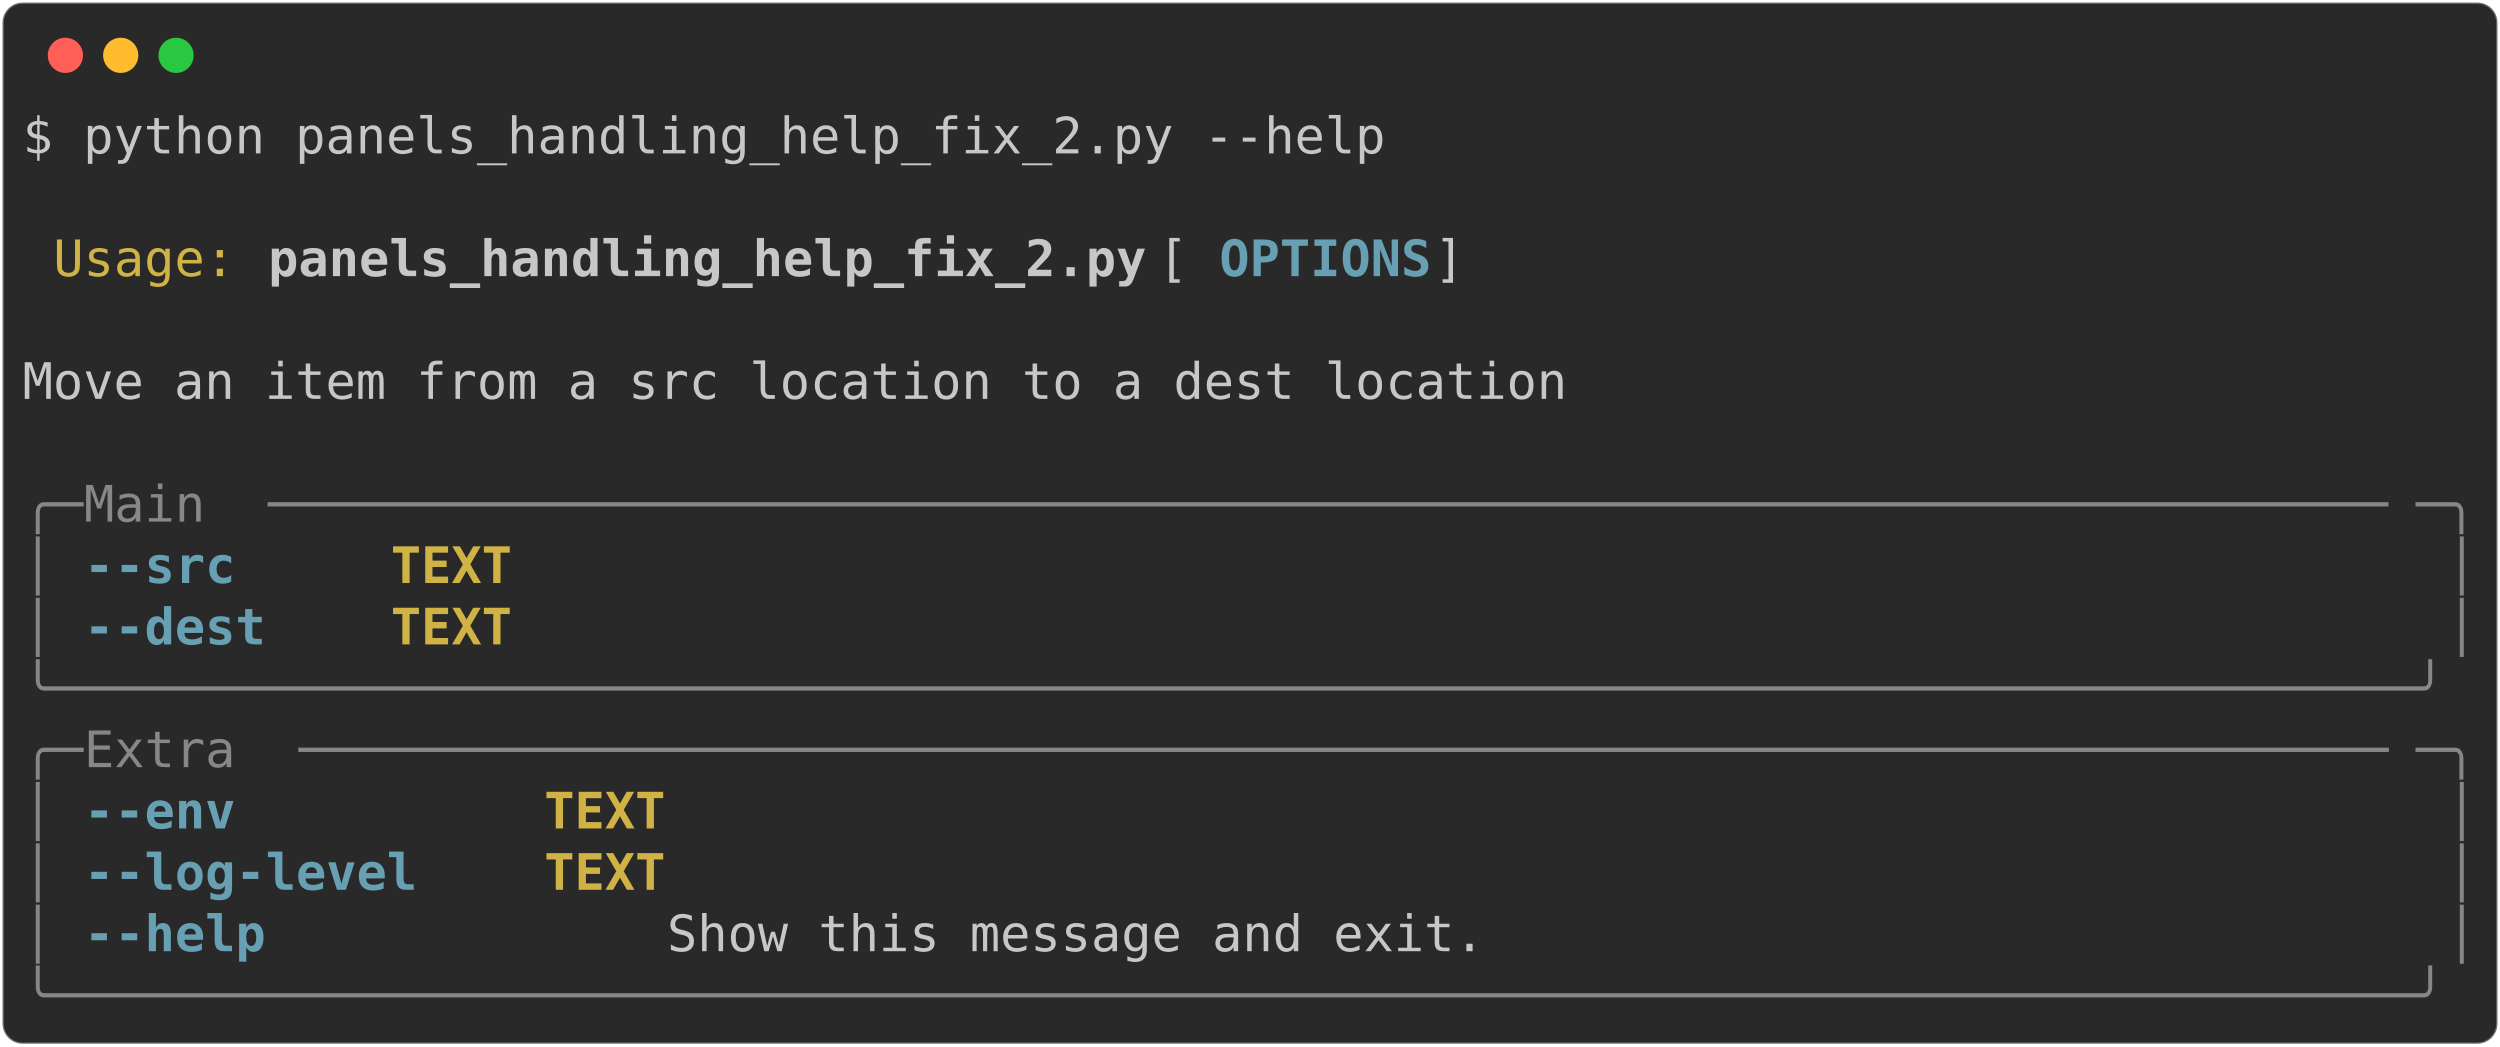
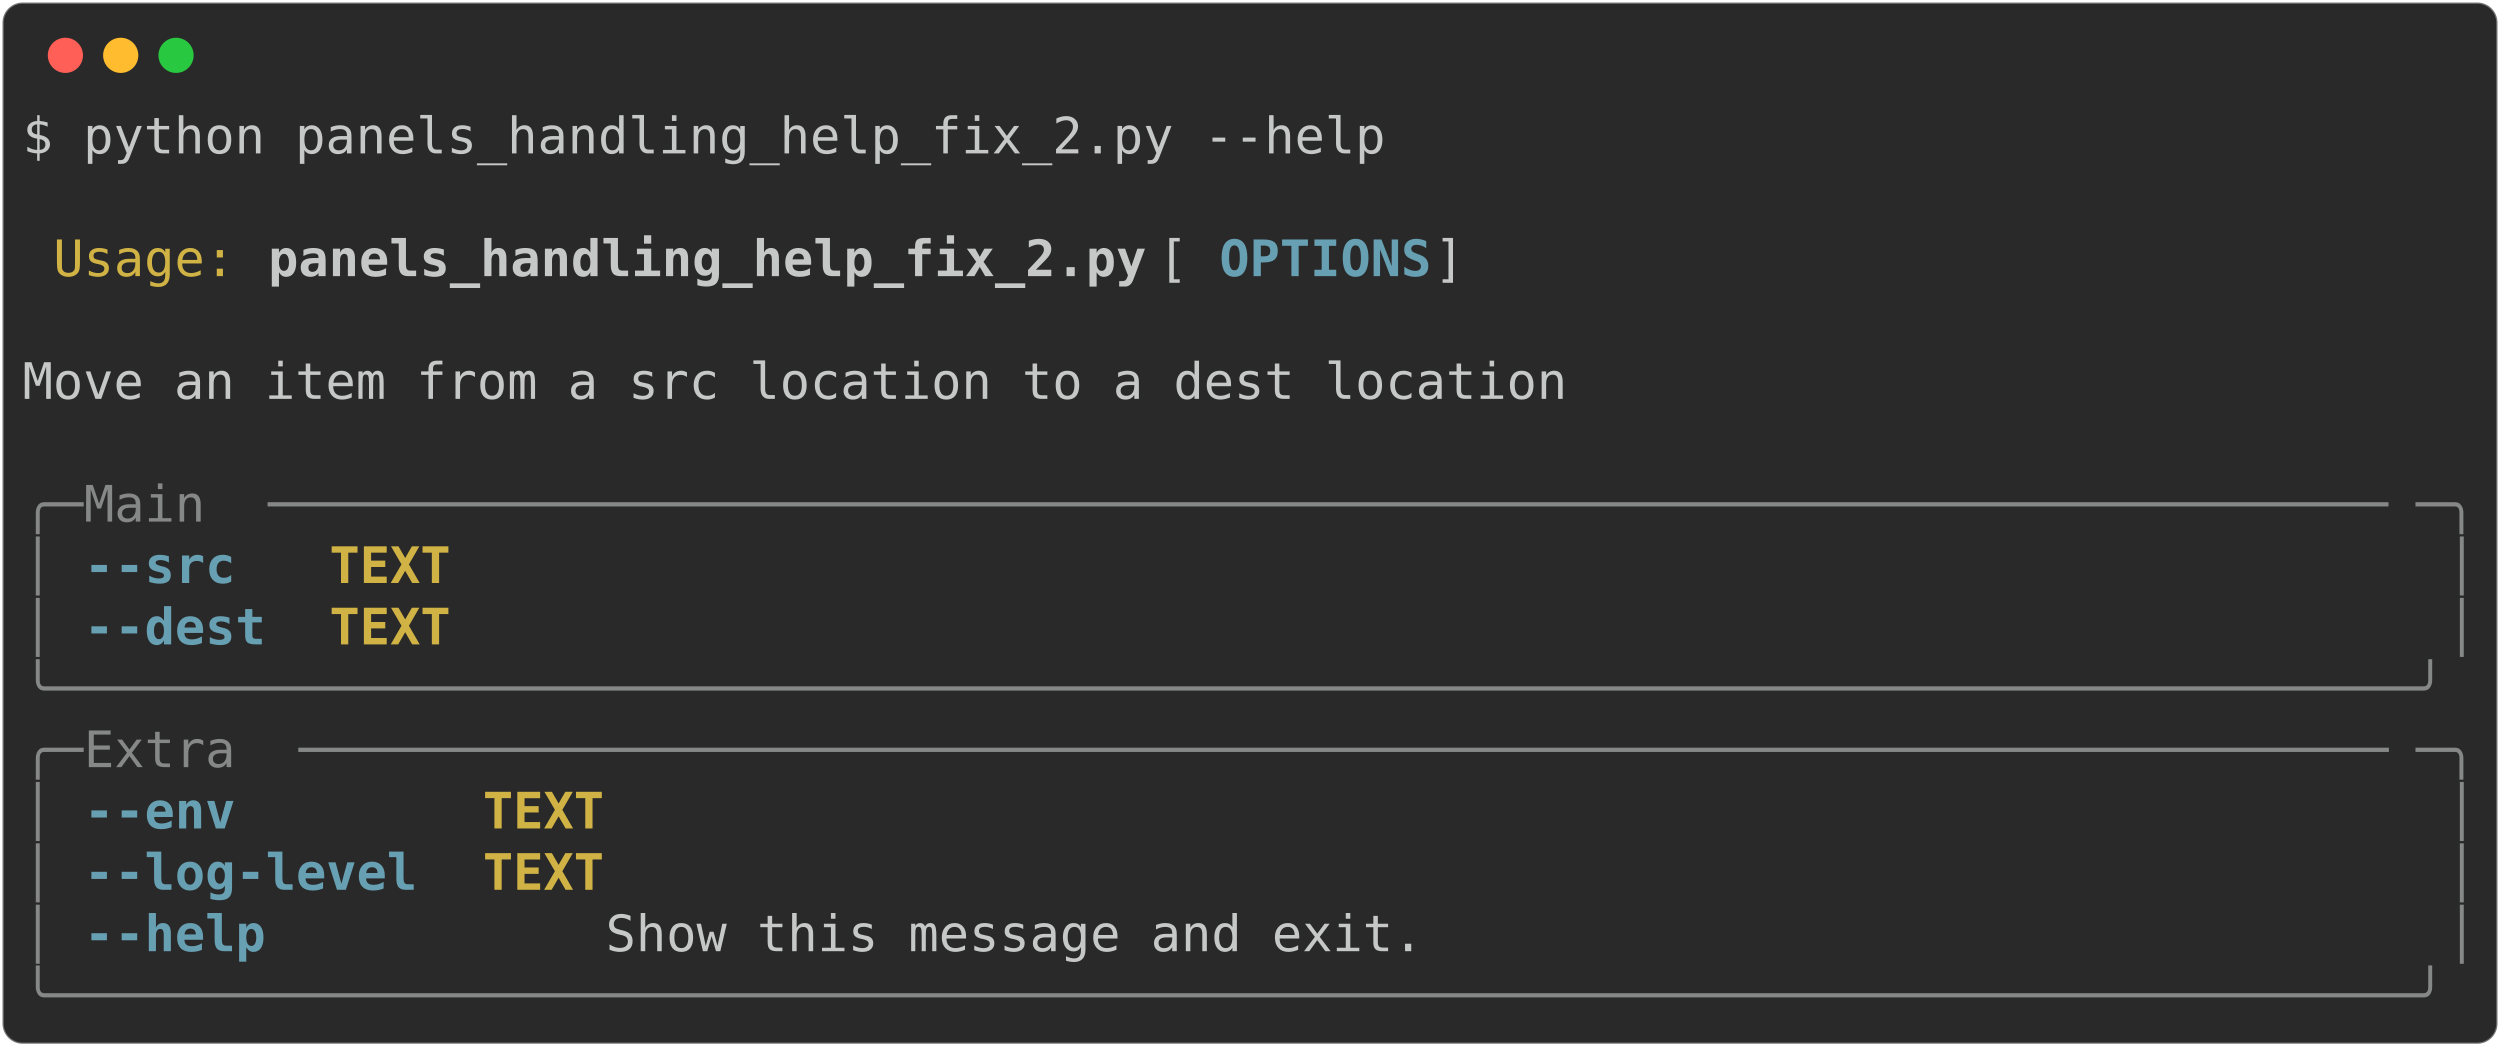
<svg xmlns="http://www.w3.org/2000/svg" class="rich-terminal" viewBox="0 0 994 416.0">
  <style>

    @font-face {
        font-family: "Fira Code";
        src: local("FiraCode-Regular"),
                url("https://cdnjs.cloudflare.com/ajax/libs/firacode/6.2.0/woff2/FiraCode-Regular.woff2") format("woff2"),
                url("https://cdnjs.cloudflare.com/ajax/libs/firacode/6.2.0/woff/FiraCode-Regular.woff") format("woff");
        font-style: normal;
        font-weight: 400;
    }
    @font-face {
        font-family: "Fira Code";
        src: local("FiraCode-Bold"),
                url("https://cdnjs.cloudflare.com/ajax/libs/firacode/6.2.0/woff2/FiraCode-Bold.woff2") format("woff2"),
                url("https://cdnjs.cloudflare.com/ajax/libs/firacode/6.2.0/woff/FiraCode-Bold.woff") format("woff");
        font-style: bold;
        font-weight: 700;
    }

-     .terminal-2232473747-matrix {
+     .terminal-1672075411-matrix {
        font-family: Fira Code, monospace;
        font-size: 20px;
        line-height: 24.4px;
        font-variant-east-asian: full-width;
    }

-     .terminal-2232473747-title {
+     .terminal-1672075411-title {
        font-size: 18px;
        font-weight: bold;
        font-family: arial;
    }

-     .terminal-2232473747-r1 { fill: #c5c8c6 }
- .terminal-2232473747-r2 { fill: #d0b344 }
- .terminal-2232473747-r3 { fill: #c5c8c6;font-weight: bold }
- .terminal-2232473747-r4 { fill: #68a0b3;font-weight: bold }
- .terminal-2232473747-r5 { fill: #868887 }
- .terminal-2232473747-r6 { fill: #d0b344;font-weight: bold }
+     .terminal-1672075411-r1 { fill: #c5c8c6 }
+ .terminal-1672075411-r2 { fill: #d0b344 }
+ .terminal-1672075411-r3 { fill: #c5c8c6;font-weight: bold }
+ .terminal-1672075411-r4 { fill: #68a0b3;font-weight: bold }
+ .terminal-1672075411-r5 { fill: #868887 }
+ .terminal-1672075411-r6 { fill: #d0b344;font-weight: bold }
    </style>
  <defs>
-     <clipPath id="terminal-2232473747-clip-terminal">
+     <clipPath id="terminal-1672075411-clip-terminal">
      <rect x="0" y="0" width="975.0" height="365.0" />
    </clipPath>
-     <clipPath id="terminal-2232473747-line-0">
+     <clipPath id="terminal-1672075411-line-0">
      <rect x="0" y="1.5" width="976" height="24.65" />
    </clipPath>
-     <clipPath id="terminal-2232473747-line-1">
+     <clipPath id="terminal-1672075411-line-1">
      <rect x="0" y="25.9" width="976" height="24.65" />
    </clipPath>
-     <clipPath id="terminal-2232473747-line-2">
+     <clipPath id="terminal-1672075411-line-2">
      <rect x="0" y="50.3" width="976" height="24.65" />
    </clipPath>
-     <clipPath id="terminal-2232473747-line-3">
+     <clipPath id="terminal-1672075411-line-3">
      <rect x="0" y="74.7" width="976" height="24.65" />
    </clipPath>
-     <clipPath id="terminal-2232473747-line-4">
+     <clipPath id="terminal-1672075411-line-4">
      <rect x="0" y="99.1" width="976" height="24.65" />
    </clipPath>
-     <clipPath id="terminal-2232473747-line-5">
+     <clipPath id="terminal-1672075411-line-5">
      <rect x="0" y="123.5" width="976" height="24.65" />
    </clipPath>
-     <clipPath id="terminal-2232473747-line-6">
+     <clipPath id="terminal-1672075411-line-6">
      <rect x="0" y="147.9" width="976" height="24.65" />
    </clipPath>
-     <clipPath id="terminal-2232473747-line-7">
+     <clipPath id="terminal-1672075411-line-7">
      <rect x="0" y="172.3" width="976" height="24.65" />
    </clipPath>
-     <clipPath id="terminal-2232473747-line-8">
+     <clipPath id="terminal-1672075411-line-8">
      <rect x="0" y="196.7" width="976" height="24.65" />
    </clipPath>
-     <clipPath id="terminal-2232473747-line-9">
+     <clipPath id="terminal-1672075411-line-9">
      <rect x="0" y="221.1" width="976" height="24.65" />
    </clipPath>
-     <clipPath id="terminal-2232473747-line-10">
+     <clipPath id="terminal-1672075411-line-10">
      <rect x="0" y="245.5" width="976" height="24.65" />
    </clipPath>
-     <clipPath id="terminal-2232473747-line-11">
+     <clipPath id="terminal-1672075411-line-11">
      <rect x="0" y="269.9" width="976" height="24.65" />
    </clipPath>
-     <clipPath id="terminal-2232473747-line-12">
+     <clipPath id="terminal-1672075411-line-12">
      <rect x="0" y="294.3" width="976" height="24.65" />
    </clipPath>
-     <clipPath id="terminal-2232473747-line-13">
+     <clipPath id="terminal-1672075411-line-13">
      <rect x="0" y="318.7" width="976" height="24.65" />
    </clipPath>
  </defs>
  <rect fill="#292929" stroke="rgba(255,255,255,0.35)" stroke-width="1" x="1" y="1" width="992" height="414" rx="8" />
  <g transform="translate(26,22)">
    <circle cx="0" cy="0" r="7" fill="#ff5f57" />
    <circle cx="22" cy="0" r="7" fill="#febc2e" />
    <circle cx="44" cy="0" r="7" fill="#28c840" />
  </g>
-   <g transform="translate(9, 41)" clip-path="url(#terminal-2232473747-clip-terminal)">
-     <g class="terminal-2232473747-matrix">
-       <text class="terminal-2232473747-r1" x="0" y="20" textLength="549" clip-path="url(#terminal-2232473747-line-0)">$ python panels_handling_help_fix_2.py --help</text>
-       <text class="terminal-2232473747-r1" x="976" y="20" textLength="12.2" clip-path="url(#terminal-2232473747-line-0)">
+   <g transform="translate(9, 41)" clip-path="url(#terminal-1672075411-clip-terminal)">
+     <g class="terminal-1672075411-matrix">
+       <text class="terminal-1672075411-r1" x="0" y="20" textLength="549" clip-path="url(#terminal-1672075411-line-0)">$ python panels_handling_help_fix_2.py --help</text>
+       <text class="terminal-1672075411-r1" x="976" y="20" textLength="12.2" clip-path="url(#terminal-1672075411-line-0)">
</text>
-       <text class="terminal-2232473747-r1" x="976" y="44.4" textLength="12.2" clip-path="url(#terminal-2232473747-line-1)">
+       <text class="terminal-1672075411-r1" x="976" y="44.4" textLength="12.2" clip-path="url(#terminal-1672075411-line-1)">
</text>
-       <text class="terminal-2232473747-r2" x="12.2" y="68.8" textLength="73.2" clip-path="url(#terminal-2232473747-line-2)">Usage:</text>
-       <text class="terminal-2232473747-r3" x="97.6" y="68.8" textLength="353.8" clip-path="url(#terminal-2232473747-line-2)">panels_handling_help_fix_2.py</text>
-       <text class="terminal-2232473747-r1" x="451.4" y="68.8" textLength="24.4" clip-path="url(#terminal-2232473747-line-2)"> [</text>
-       <text class="terminal-2232473747-r4" x="475.8" y="68.8" textLength="85.4" clip-path="url(#terminal-2232473747-line-2)">OPTIONS</text>
-       <text class="terminal-2232473747-r1" x="561.2" y="68.8" textLength="414.8" clip-path="url(#terminal-2232473747-line-2)">]                                 </text>
-       <text class="terminal-2232473747-r1" x="976" y="68.8" textLength="12.2" clip-path="url(#terminal-2232473747-line-2)">
+       <text class="terminal-1672075411-r2" x="12.2" y="68.8" textLength="73.2" clip-path="url(#terminal-1672075411-line-2)">Usage:</text>
+       <text class="terminal-1672075411-r3" x="97.6" y="68.8" textLength="353.8" clip-path="url(#terminal-1672075411-line-2)">panels_handling_help_fix_2.py</text>
+       <text class="terminal-1672075411-r1" x="451.4" y="68.8" textLength="24.4" clip-path="url(#terminal-1672075411-line-2)"> [</text>
+       <text class="terminal-1672075411-r4" x="475.8" y="68.8" textLength="85.4" clip-path="url(#terminal-1672075411-line-2)">OPTIONS</text>
+       <text class="terminal-1672075411-r1" x="561.2" y="68.8" textLength="414.8" clip-path="url(#terminal-1672075411-line-2)">]                                 </text>
+       <text class="terminal-1672075411-r1" x="976" y="68.8" textLength="12.2" clip-path="url(#terminal-1672075411-line-2)">
</text>
-       <text class="terminal-2232473747-r1" x="976" y="93.2" textLength="12.2" clip-path="url(#terminal-2232473747-line-3)">
+       <text class="terminal-1672075411-r1" x="976" y="93.2" textLength="12.2" clip-path="url(#terminal-1672075411-line-3)">
</text>
-       <text class="terminal-2232473747-r1" x="0" y="117.6" textLength="976" clip-path="url(#terminal-2232473747-line-4)"> Move an item from a src location to a dest location                            </text>
-       <text class="terminal-2232473747-r1" x="976" y="117.6" textLength="12.2" clip-path="url(#terminal-2232473747-line-4)">
+       <text class="terminal-1672075411-r1" x="0" y="117.6" textLength="976" clip-path="url(#terminal-1672075411-line-4)"> Move an item from a src location to a dest location                            </text>
+       <text class="terminal-1672075411-r1" x="976" y="117.6" textLength="12.2" clip-path="url(#terminal-1672075411-line-4)">
</text>
-       <text class="terminal-2232473747-r1" x="976" y="142" textLength="12.2" clip-path="url(#terminal-2232473747-line-5)">
+       <text class="terminal-1672075411-r1" x="976" y="142" textLength="12.2" clip-path="url(#terminal-1672075411-line-5)">
</text>
-       <text class="terminal-2232473747-r5" x="0" y="166.4" textLength="24.4" clip-path="url(#terminal-2232473747-line-6)">╭─</text>
-       <text class="terminal-2232473747-r5" x="24.4" y="166.4" textLength="73.2" clip-path="url(#terminal-2232473747-line-6)"> Main </text>
-       <text class="terminal-2232473747-r5" x="97.6" y="166.4" textLength="854" clip-path="url(#terminal-2232473747-line-6)">──────────────────────────────────────────────────────────────────────</text>
-       <text class="terminal-2232473747-r5" x="951.6" y="166.4" textLength="24.4" clip-path="url(#terminal-2232473747-line-6)">─╮</text>
-       <text class="terminal-2232473747-r1" x="976" y="166.4" textLength="12.2" clip-path="url(#terminal-2232473747-line-6)">
+       <text class="terminal-1672075411-r5" x="0" y="166.4" textLength="24.4" clip-path="url(#terminal-1672075411-line-6)">╭─</text>
+       <text class="terminal-1672075411-r5" x="24.4" y="166.4" textLength="73.2" clip-path="url(#terminal-1672075411-line-6)"> Main </text>
+       <text class="terminal-1672075411-r5" x="97.6" y="166.4" textLength="854" clip-path="url(#terminal-1672075411-line-6)">──────────────────────────────────────────────────────────────────────</text>
+       <text class="terminal-1672075411-r5" x="951.6" y="166.4" textLength="24.4" clip-path="url(#terminal-1672075411-line-6)">─╮</text>
+       <text class="terminal-1672075411-r1" x="976" y="166.4" textLength="12.2" clip-path="url(#terminal-1672075411-line-6)">
</text>
-       <text class="terminal-2232473747-r5" x="0" y="190.8" textLength="12.2" clip-path="url(#terminal-2232473747-line-7)">│</text>
-       <text class="terminal-2232473747-r4" x="24.4" y="190.8" textLength="61" clip-path="url(#terminal-2232473747-line-7)">--src</text>
-       <text class="terminal-2232473747-r6" x="146.4" y="190.8" textLength="48.8" clip-path="url(#terminal-2232473747-line-7)">TEXT</text>
-       <text class="terminal-2232473747-r5" x="963.8" y="190.8" textLength="12.2" clip-path="url(#terminal-2232473747-line-7)">│</text>
-       <text class="terminal-2232473747-r1" x="976" y="190.8" textLength="12.2" clip-path="url(#terminal-2232473747-line-7)">
+       <text class="terminal-1672075411-r5" x="0" y="190.8" textLength="12.2" clip-path="url(#terminal-1672075411-line-7)">│</text>
+       <text class="terminal-1672075411-r4" x="24.4" y="190.8" textLength="61" clip-path="url(#terminal-1672075411-line-7)">--src</text>
+       <text class="terminal-1672075411-r6" x="122" y="190.8" textLength="48.8" clip-path="url(#terminal-1672075411-line-7)">TEXT</text>
+       <text class="terminal-1672075411-r5" x="963.8" y="190.8" textLength="12.2" clip-path="url(#terminal-1672075411-line-7)">│</text>
+       <text class="terminal-1672075411-r1" x="976" y="190.8" textLength="12.2" clip-path="url(#terminal-1672075411-line-7)">
</text>
-       <text class="terminal-2232473747-r5" x="0" y="215.2" textLength="12.2" clip-path="url(#terminal-2232473747-line-8)">│</text>
-       <text class="terminal-2232473747-r4" x="24.4" y="215.2" textLength="73.2" clip-path="url(#terminal-2232473747-line-8)">--dest</text>
-       <text class="terminal-2232473747-r6" x="146.4" y="215.2" textLength="48.8" clip-path="url(#terminal-2232473747-line-8)">TEXT</text>
-       <text class="terminal-2232473747-r5" x="963.8" y="215.2" textLength="12.2" clip-path="url(#terminal-2232473747-line-8)">│</text>
-       <text class="terminal-2232473747-r1" x="976" y="215.2" textLength="12.2" clip-path="url(#terminal-2232473747-line-8)">
+       <text class="terminal-1672075411-r5" x="0" y="215.2" textLength="12.2" clip-path="url(#terminal-1672075411-line-8)">│</text>
+       <text class="terminal-1672075411-r4" x="24.4" y="215.2" textLength="73.2" clip-path="url(#terminal-1672075411-line-8)">--dest</text>
+       <text class="terminal-1672075411-r6" x="122" y="215.2" textLength="48.8" clip-path="url(#terminal-1672075411-line-8)">TEXT</text>
+       <text class="terminal-1672075411-r5" x="963.8" y="215.2" textLength="12.2" clip-path="url(#terminal-1672075411-line-8)">│</text>
+       <text class="terminal-1672075411-r1" x="976" y="215.2" textLength="12.2" clip-path="url(#terminal-1672075411-line-8)">
</text>
-       <text class="terminal-2232473747-r5" x="0" y="239.6" textLength="976" clip-path="url(#terminal-2232473747-line-9)">╰──────────────────────────────────────────────────────────────────────────────╯</text>
-       <text class="terminal-2232473747-r1" x="976" y="239.6" textLength="12.2" clip-path="url(#terminal-2232473747-line-9)">
+       <text class="terminal-1672075411-r5" x="0" y="239.6" textLength="976" clip-path="url(#terminal-1672075411-line-9)">╰──────────────────────────────────────────────────────────────────────────────╯</text>
+       <text class="terminal-1672075411-r1" x="976" y="239.6" textLength="12.2" clip-path="url(#terminal-1672075411-line-9)">
</text>
-       <text class="terminal-2232473747-r5" x="0" y="264" textLength="24.4" clip-path="url(#terminal-2232473747-line-10)">╭─</text>
-       <text class="terminal-2232473747-r5" x="24.4" y="264" textLength="85.4" clip-path="url(#terminal-2232473747-line-10)"> Extra </text>
-       <text class="terminal-2232473747-r5" x="109.8" y="264" textLength="841.8" clip-path="url(#terminal-2232473747-line-10)">─────────────────────────────────────────────────────────────────────</text>
-       <text class="terminal-2232473747-r5" x="951.6" y="264" textLength="24.4" clip-path="url(#terminal-2232473747-line-10)">─╮</text>
-       <text class="terminal-2232473747-r1" x="976" y="264" textLength="12.2" clip-path="url(#terminal-2232473747-line-10)">
+       <text class="terminal-1672075411-r5" x="0" y="264" textLength="24.4" clip-path="url(#terminal-1672075411-line-10)">╭─</text>
+       <text class="terminal-1672075411-r5" x="24.4" y="264" textLength="85.4" clip-path="url(#terminal-1672075411-line-10)"> Extra </text>
+       <text class="terminal-1672075411-r5" x="109.8" y="264" textLength="841.8" clip-path="url(#terminal-1672075411-line-10)">─────────────────────────────────────────────────────────────────────</text>
+       <text class="terminal-1672075411-r5" x="951.6" y="264" textLength="24.4" clip-path="url(#terminal-1672075411-line-10)">─╮</text>
+       <text class="terminal-1672075411-r1" x="976" y="264" textLength="12.2" clip-path="url(#terminal-1672075411-line-10)">
</text>
-       <text class="terminal-2232473747-r5" x="0" y="288.4" textLength="12.2" clip-path="url(#terminal-2232473747-line-11)">│</text>
-       <text class="terminal-2232473747-r4" x="24.4" y="288.4" textLength="61" clip-path="url(#terminal-2232473747-line-11)">--env</text>
-       <text class="terminal-2232473747-r6" x="207.4" y="288.4" textLength="48.8" clip-path="url(#terminal-2232473747-line-11)">TEXT</text>
-       <text class="terminal-2232473747-r5" x="963.8" y="288.4" textLength="12.2" clip-path="url(#terminal-2232473747-line-11)">│</text>
-       <text class="terminal-2232473747-r1" x="976" y="288.4" textLength="12.2" clip-path="url(#terminal-2232473747-line-11)">
+       <text class="terminal-1672075411-r5" x="0" y="288.4" textLength="12.2" clip-path="url(#terminal-1672075411-line-11)">│</text>
+       <text class="terminal-1672075411-r4" x="24.4" y="288.4" textLength="61" clip-path="url(#terminal-1672075411-line-11)">--env</text>
+       <text class="terminal-1672075411-r6" x="183" y="288.4" textLength="48.8" clip-path="url(#terminal-1672075411-line-11)">TEXT</text>
+       <text class="terminal-1672075411-r5" x="963.8" y="288.4" textLength="12.2" clip-path="url(#terminal-1672075411-line-11)">│</text>
+       <text class="terminal-1672075411-r1" x="976" y="288.4" textLength="12.2" clip-path="url(#terminal-1672075411-line-11)">
</text>
-       <text class="terminal-2232473747-r5" x="0" y="312.8" textLength="12.2" clip-path="url(#terminal-2232473747-line-12)">│</text>
-       <text class="terminal-2232473747-r4" x="24.4" y="312.8" textLength="134.2" clip-path="url(#terminal-2232473747-line-12)">--log-level</text>
-       <text class="terminal-2232473747-r6" x="207.4" y="312.8" textLength="48.8" clip-path="url(#terminal-2232473747-line-12)">TEXT</text>
-       <text class="terminal-2232473747-r5" x="963.8" y="312.8" textLength="12.2" clip-path="url(#terminal-2232473747-line-12)">│</text>
-       <text class="terminal-2232473747-r1" x="976" y="312.8" textLength="12.2" clip-path="url(#terminal-2232473747-line-12)">
+       <text class="terminal-1672075411-r5" x="0" y="312.8" textLength="12.2" clip-path="url(#terminal-1672075411-line-12)">│</text>
+       <text class="terminal-1672075411-r4" x="24.4" y="312.8" textLength="134.2" clip-path="url(#terminal-1672075411-line-12)">--log-level</text>
+       <text class="terminal-1672075411-r6" x="183" y="312.8" textLength="48.8" clip-path="url(#terminal-1672075411-line-12)">TEXT</text>
+       <text class="terminal-1672075411-r5" x="963.8" y="312.8" textLength="12.2" clip-path="url(#terminal-1672075411-line-12)">│</text>
+       <text class="terminal-1672075411-r1" x="976" y="312.8" textLength="12.2" clip-path="url(#terminal-1672075411-line-12)">
</text>
-       <text class="terminal-2232473747-r5" x="0" y="337.2" textLength="12.2" clip-path="url(#terminal-2232473747-line-13)">│</text>
-       <text class="terminal-2232473747-r4" x="24.4" y="337.2" textLength="73.2" clip-path="url(#terminal-2232473747-line-13)">--help</text>
-       <text class="terminal-2232473747-r1" x="256.2" y="337.2" textLength="707.6" clip-path="url(#terminal-2232473747-line-13)">  Show this message and exit.                             </text>
-       <text class="terminal-2232473747-r5" x="963.8" y="337.2" textLength="12.2" clip-path="url(#terminal-2232473747-line-13)">│</text>
-       <text class="terminal-2232473747-r1" x="976" y="337.2" textLength="12.2" clip-path="url(#terminal-2232473747-line-13)">
+       <text class="terminal-1672075411-r5" x="0" y="337.2" textLength="12.2" clip-path="url(#terminal-1672075411-line-13)">│</text>
+       <text class="terminal-1672075411-r4" x="24.4" y="337.2" textLength="73.2" clip-path="url(#terminal-1672075411-line-13)">--help</text>
+       <text class="terminal-1672075411-r1" x="231.8" y="337.2" textLength="732" clip-path="url(#terminal-1672075411-line-13)">  Show this message and exit.                               </text>
+       <text class="terminal-1672075411-r5" x="963.8" y="337.2" textLength="12.2" clip-path="url(#terminal-1672075411-line-13)">│</text>
+       <text class="terminal-1672075411-r1" x="976" y="337.2" textLength="12.2" clip-path="url(#terminal-1672075411-line-13)">
</text>
-       <text class="terminal-2232473747-r5" x="0" y="361.6" textLength="976" clip-path="url(#terminal-2232473747-line-14)">╰──────────────────────────────────────────────────────────────────────────────╯</text>
-       <text class="terminal-2232473747-r1" x="976" y="361.6" textLength="12.2" clip-path="url(#terminal-2232473747-line-14)">
+       <text class="terminal-1672075411-r5" x="0" y="361.6" textLength="976" clip-path="url(#terminal-1672075411-line-14)">╰──────────────────────────────────────────────────────────────────────────────╯</text>
+       <text class="terminal-1672075411-r1" x="976" y="361.6" textLength="12.2" clip-path="url(#terminal-1672075411-line-14)">
</text>
    </g>
  </g>
</svg>
